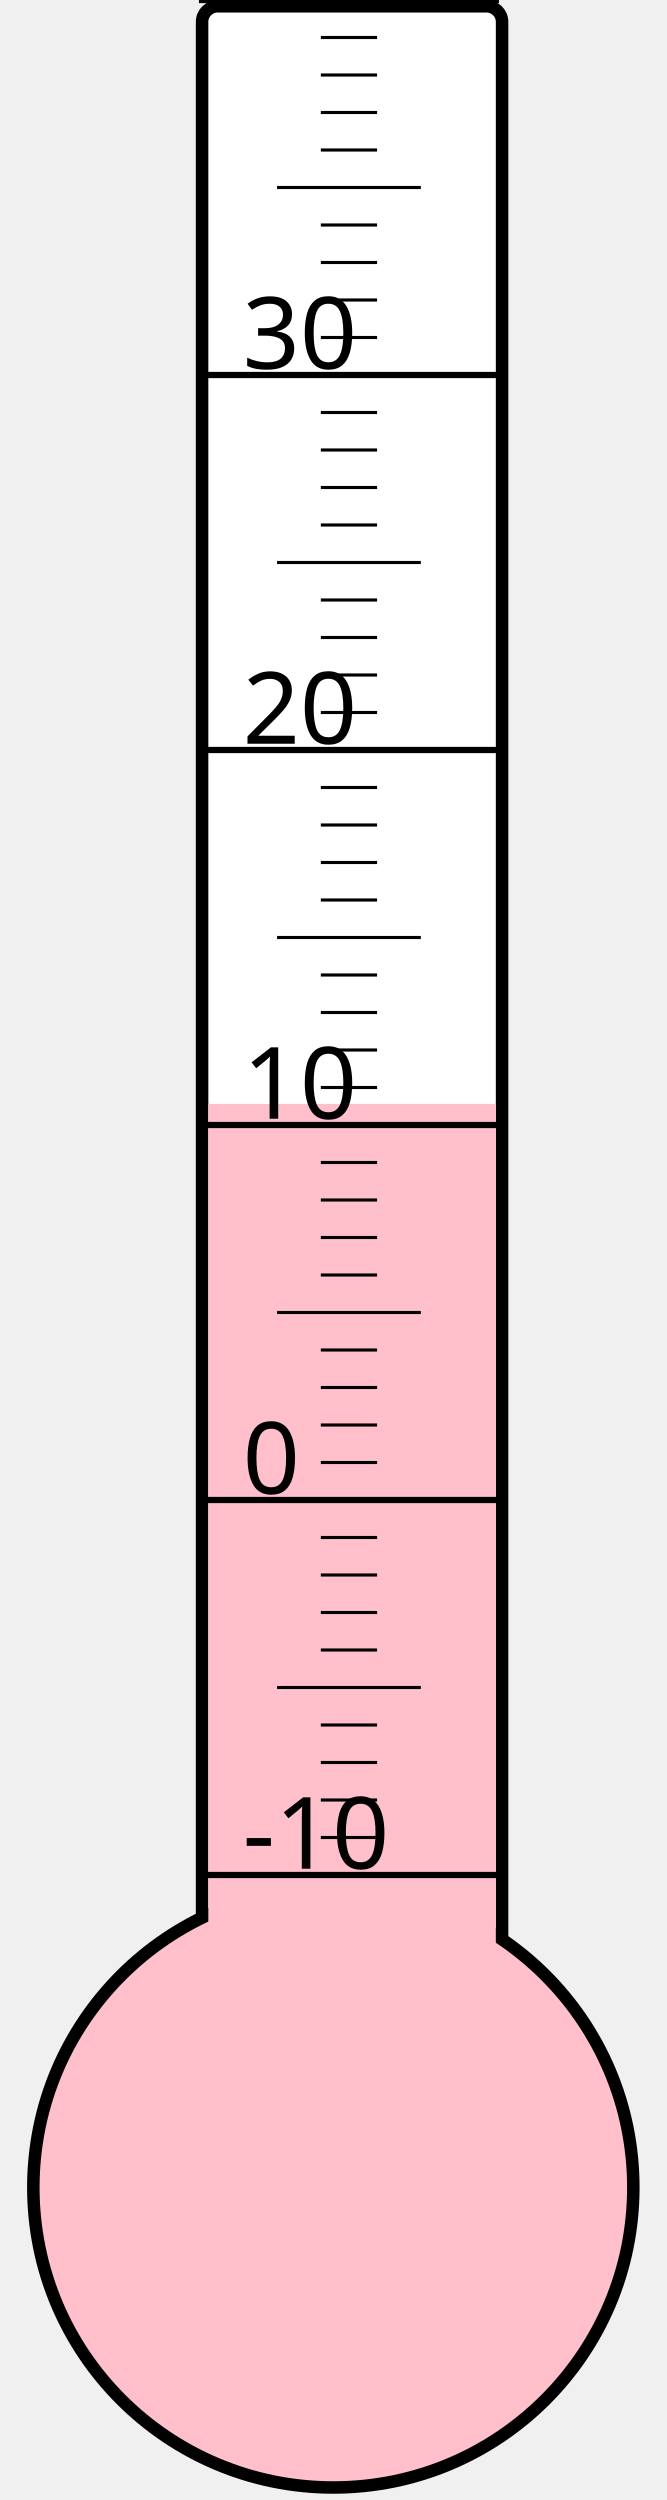
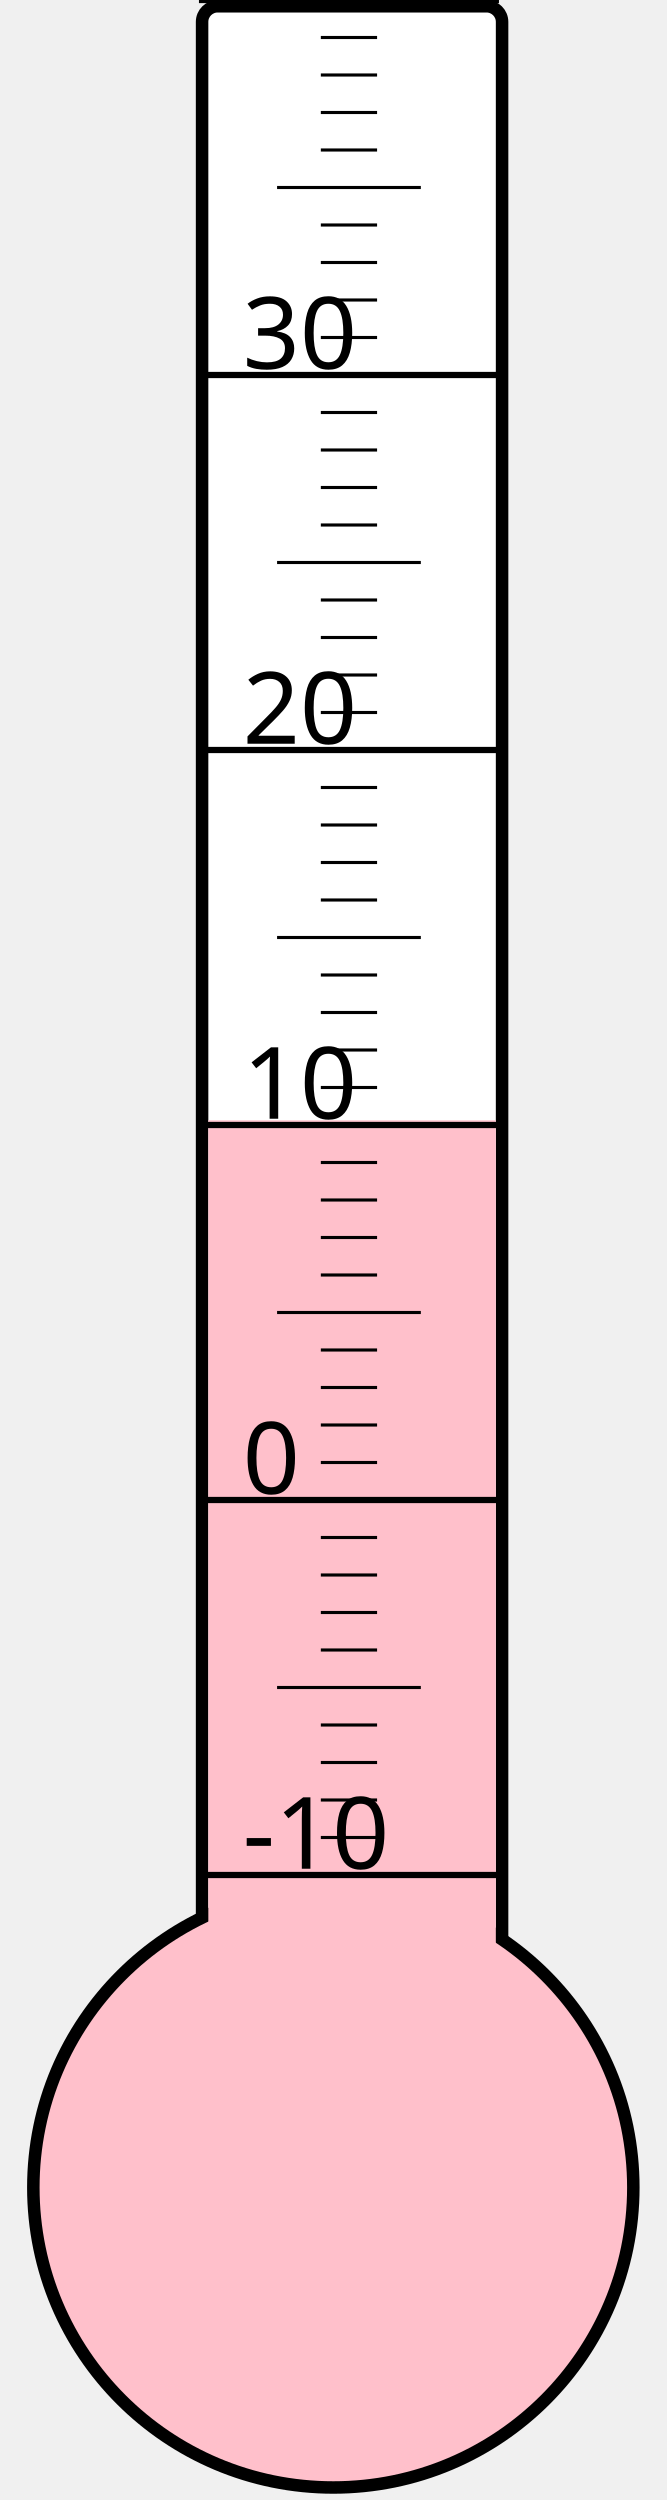
<svg xmlns="http://www.w3.org/2000/svg" width="40px" height="150px" viewBox="0 0 200 800">
  <rect width="200" height="800" x="0" y="0" style="fill: #ffffeb; fill-opacity: 0;" />
  <rect width="96" height="680" x="58" y="2" rx="5" ry="5" style="fill: white; fill-opacity: 1; stroke: black; stroke-width: 4;" />
  <circle cx="100" cy="700" r="96" style="fill: pink; stroke: black; stroke-width: 4;" />
-   <rect width="92" height="346.75" x="60" y="353.25" style="fill: pink; fill-opacity: 1; stroke-width: 0;" />
+   <rect width="92" height="341.5" x="60" y="358.5" style="fill: pink; fill-opacity: 1; stroke-width: 0;" />
  <text x="71" y="598" style="font-family: sans-serif; font-size: 24pt;">-10</text>
  <text x="71" y="478" style="font-family: sans-serif; font-size: 24pt;">0</text>
  <text x="71" y="358" style="font-family: sans-serif; font-size: 24pt;">10</text>
  <text x="71" y="238" style="font-family: sans-serif; font-size: 24pt;">20</text>
  <text x="71" y="118" style="font-family: sans-serif; font-size: 24pt;">30</text>
  <g style="stroke: black;">
    <line x1="57" y1="600" x2="153" y2="600" style="stroke-width: 2;" />
    <line x1="96" y1="588" x2="114" y2="588" style="stroke-width: 1;" />
    <line x1="96" y1="576" x2="114" y2="576" style="stroke-width: 1;" />
    <line x1="96" y1="564" x2="114" y2="564" style="stroke-width: 1;" />
    <line x1="96" y1="552" x2="114" y2="552" style="stroke-width: 1;" />
    <line x1="82" y1="540" x2="128" y2="540" style="stroke-width: 1;" />
    <line x1="96" y1="528" x2="114" y2="528" style="stroke-width: 1;" />
    <line x1="96" y1="516" x2="114" y2="516" style="stroke-width: 1;" />
    <line x1="96" y1="504" x2="114" y2="504" style="stroke-width: 1;" />
    <line x1="96" y1="492" x2="114" y2="492" style="stroke-width: 1;" />
    <line x1="57" y1="480" x2="153" y2="480" style="stroke-width: 2;" />
    <line x1="96" y1="468" x2="114" y2="468" style="stroke-width: 1;" />
    <line x1="96" y1="456" x2="114" y2="456" style="stroke-width: 1;" />
    <line x1="96" y1="444" x2="114" y2="444" style="stroke-width: 1;" />
    <line x1="96" y1="432" x2="114" y2="432" style="stroke-width: 1;" />
    <line x1="82" y1="420" x2="128" y2="420" style="stroke-width: 1;" />
    <line x1="96" y1="408" x2="114" y2="408" style="stroke-width: 1;" />
    <line x1="96" y1="396" x2="114" y2="396" style="stroke-width: 1;" />
    <line x1="96" y1="384" x2="114" y2="384" style="stroke-width: 1;" />
    <line x1="96" y1="372" x2="114" y2="372" style="stroke-width: 1;" />
    <line x1="57" y1="360" x2="153" y2="360" style="stroke-width: 2;" />
    <line x1="96" y1="348" x2="114" y2="348" style="stroke-width: 1;" />
    <line x1="96" y1="336" x2="114" y2="336" style="stroke-width: 1;" />
    <line x1="96" y1="324" x2="114" y2="324" style="stroke-width: 1;" />
    <line x1="96" y1="312" x2="114" y2="312" style="stroke-width: 1;" />
    <line x1="82" y1="300" x2="128" y2="300" style="stroke-width: 1;" />
    <line x1="96" y1="288" x2="114" y2="288" style="stroke-width: 1;" />
    <line x1="96" y1="276" x2="114" y2="276" style="stroke-width: 1;" />
    <line x1="96" y1="264" x2="114" y2="264" style="stroke-width: 1;" />
    <line x1="96" y1="252" x2="114" y2="252" style="stroke-width: 1;" />
    <line x1="57" y1="240" x2="153" y2="240" style="stroke-width: 2;" />
    <line x1="96" y1="228" x2="114" y2="228" style="stroke-width: 1;" />
    <line x1="96" y1="216" x2="114" y2="216" style="stroke-width: 1;" />
    <line x1="96" y1="204" x2="114" y2="204" style="stroke-width: 1;" />
    <line x1="96" y1="192" x2="114" y2="192" style="stroke-width: 1;" />
    <line x1="82" y1="180" x2="128" y2="180" style="stroke-width: 1;" />
    <line x1="96" y1="168" x2="114" y2="168" style="stroke-width: 1;" />
    <line x1="96" y1="156" x2="114" y2="156" style="stroke-width: 1;" />
    <line x1="96" y1="144" x2="114" y2="144" style="stroke-width: 1;" />
    <line x1="96" y1="132" x2="114" y2="132" style="stroke-width: 1;" />
    <line x1="57" y1="120" x2="153" y2="120" style="stroke-width: 2;" />
    <line x1="96" y1="108" x2="114" y2="108" style="stroke-width: 1;" />
    <line x1="96" y1="96" x2="114" y2="96" style="stroke-width: 1;" />
    <line x1="96" y1="84" x2="114" y2="84" style="stroke-width: 1;" />
    <line x1="96" y1="72" x2="114" y2="72" style="stroke-width: 1;" />
    <line x1="82" y1="60" x2="128" y2="60" style="stroke-width: 1;" />
    <line x1="96" y1="48" x2="114" y2="48" style="stroke-width: 1;" />
    <line x1="96" y1="36" x2="114" y2="36" style="stroke-width: 1;" />
    <line x1="96" y1="24" x2="114" y2="24" style="stroke-width: 1;" />
    <line x1="96" y1="12" x2="114" y2="12" style="stroke-width: 1;" />
    <line x1="57" y1="0" x2="153" y2="0" style="stroke-width: 2;" />
  </g>
</svg>
